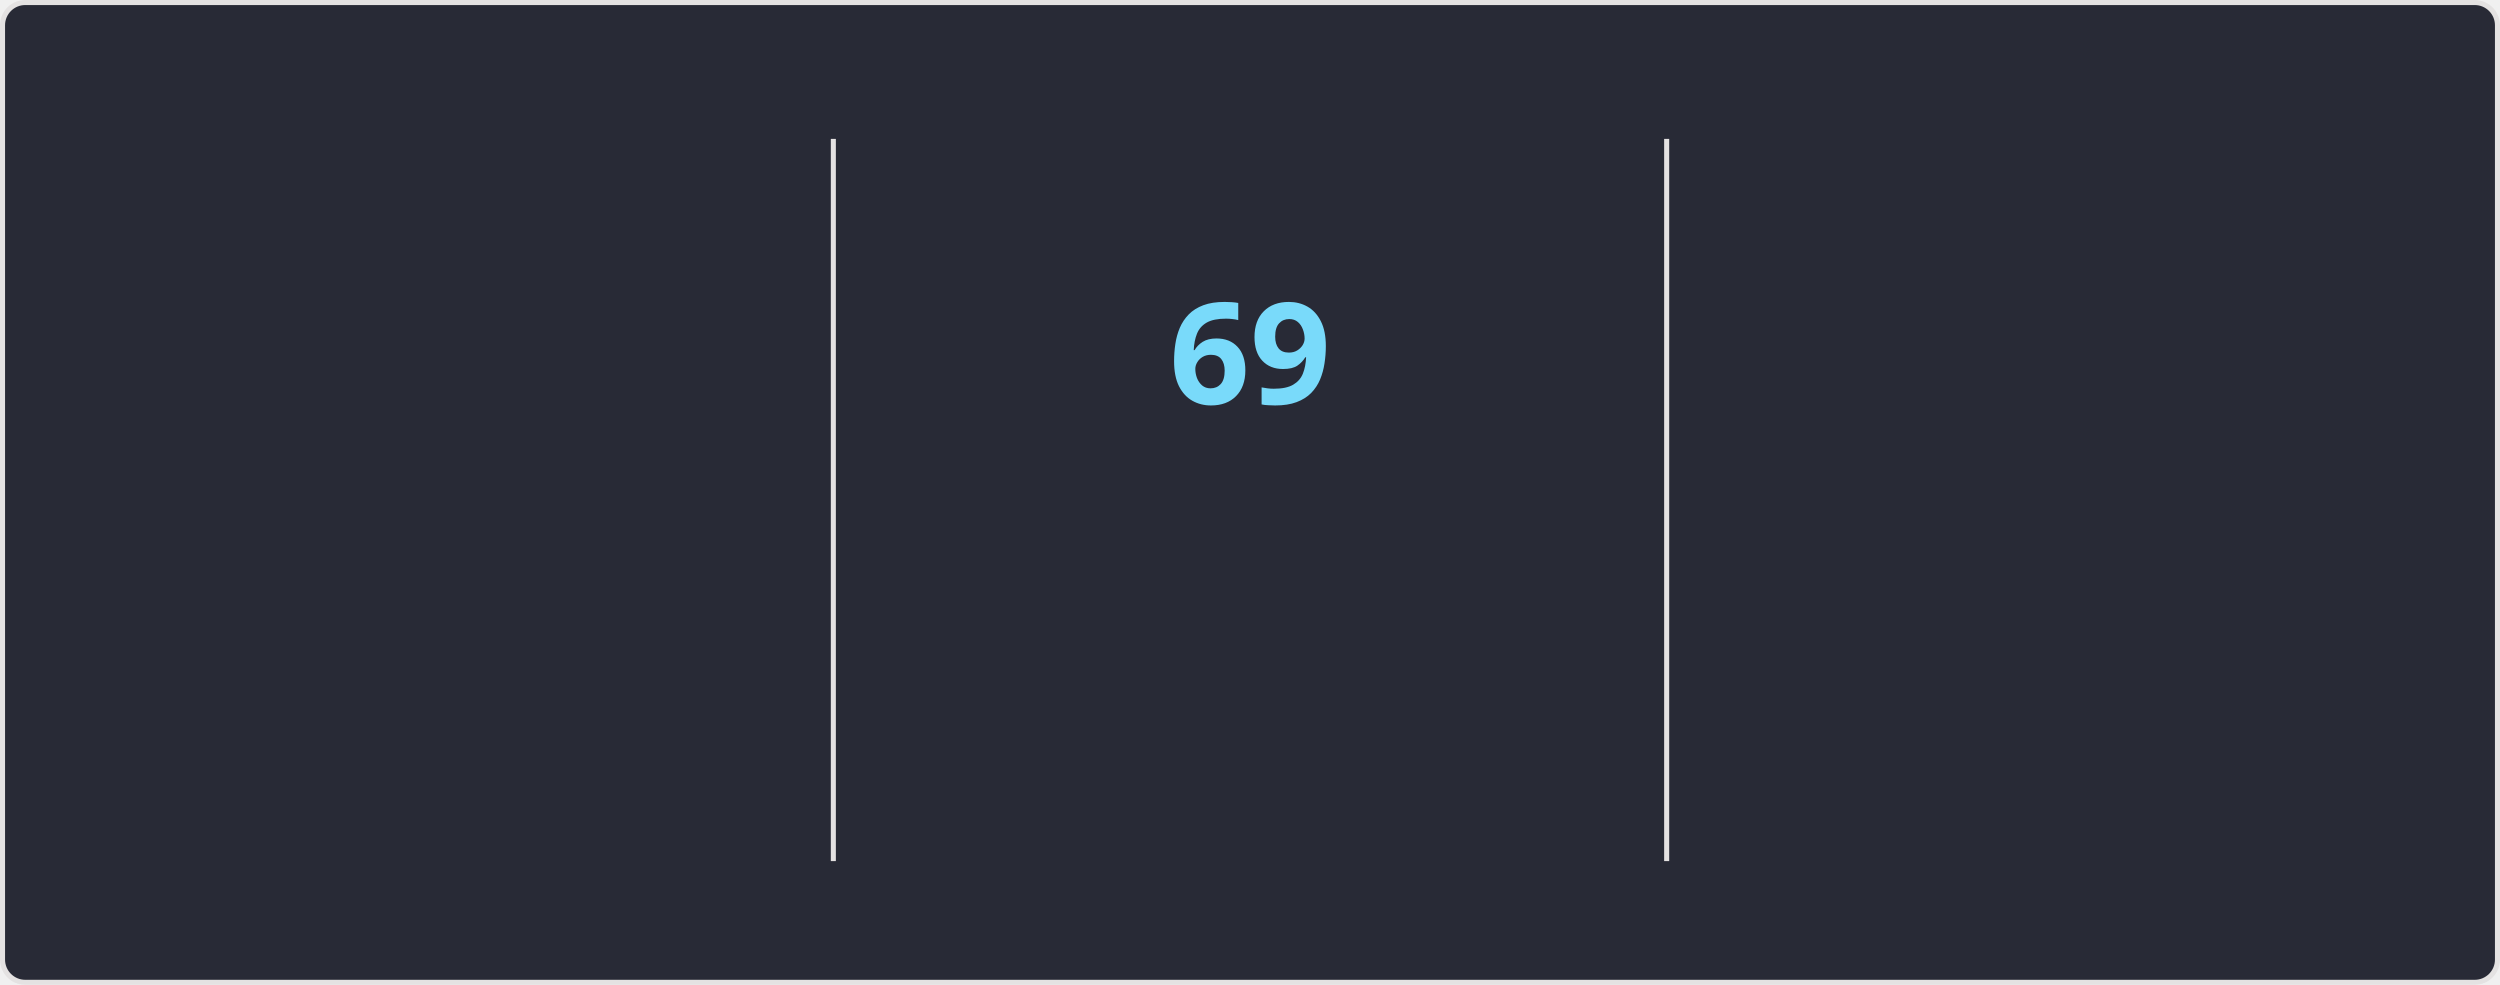
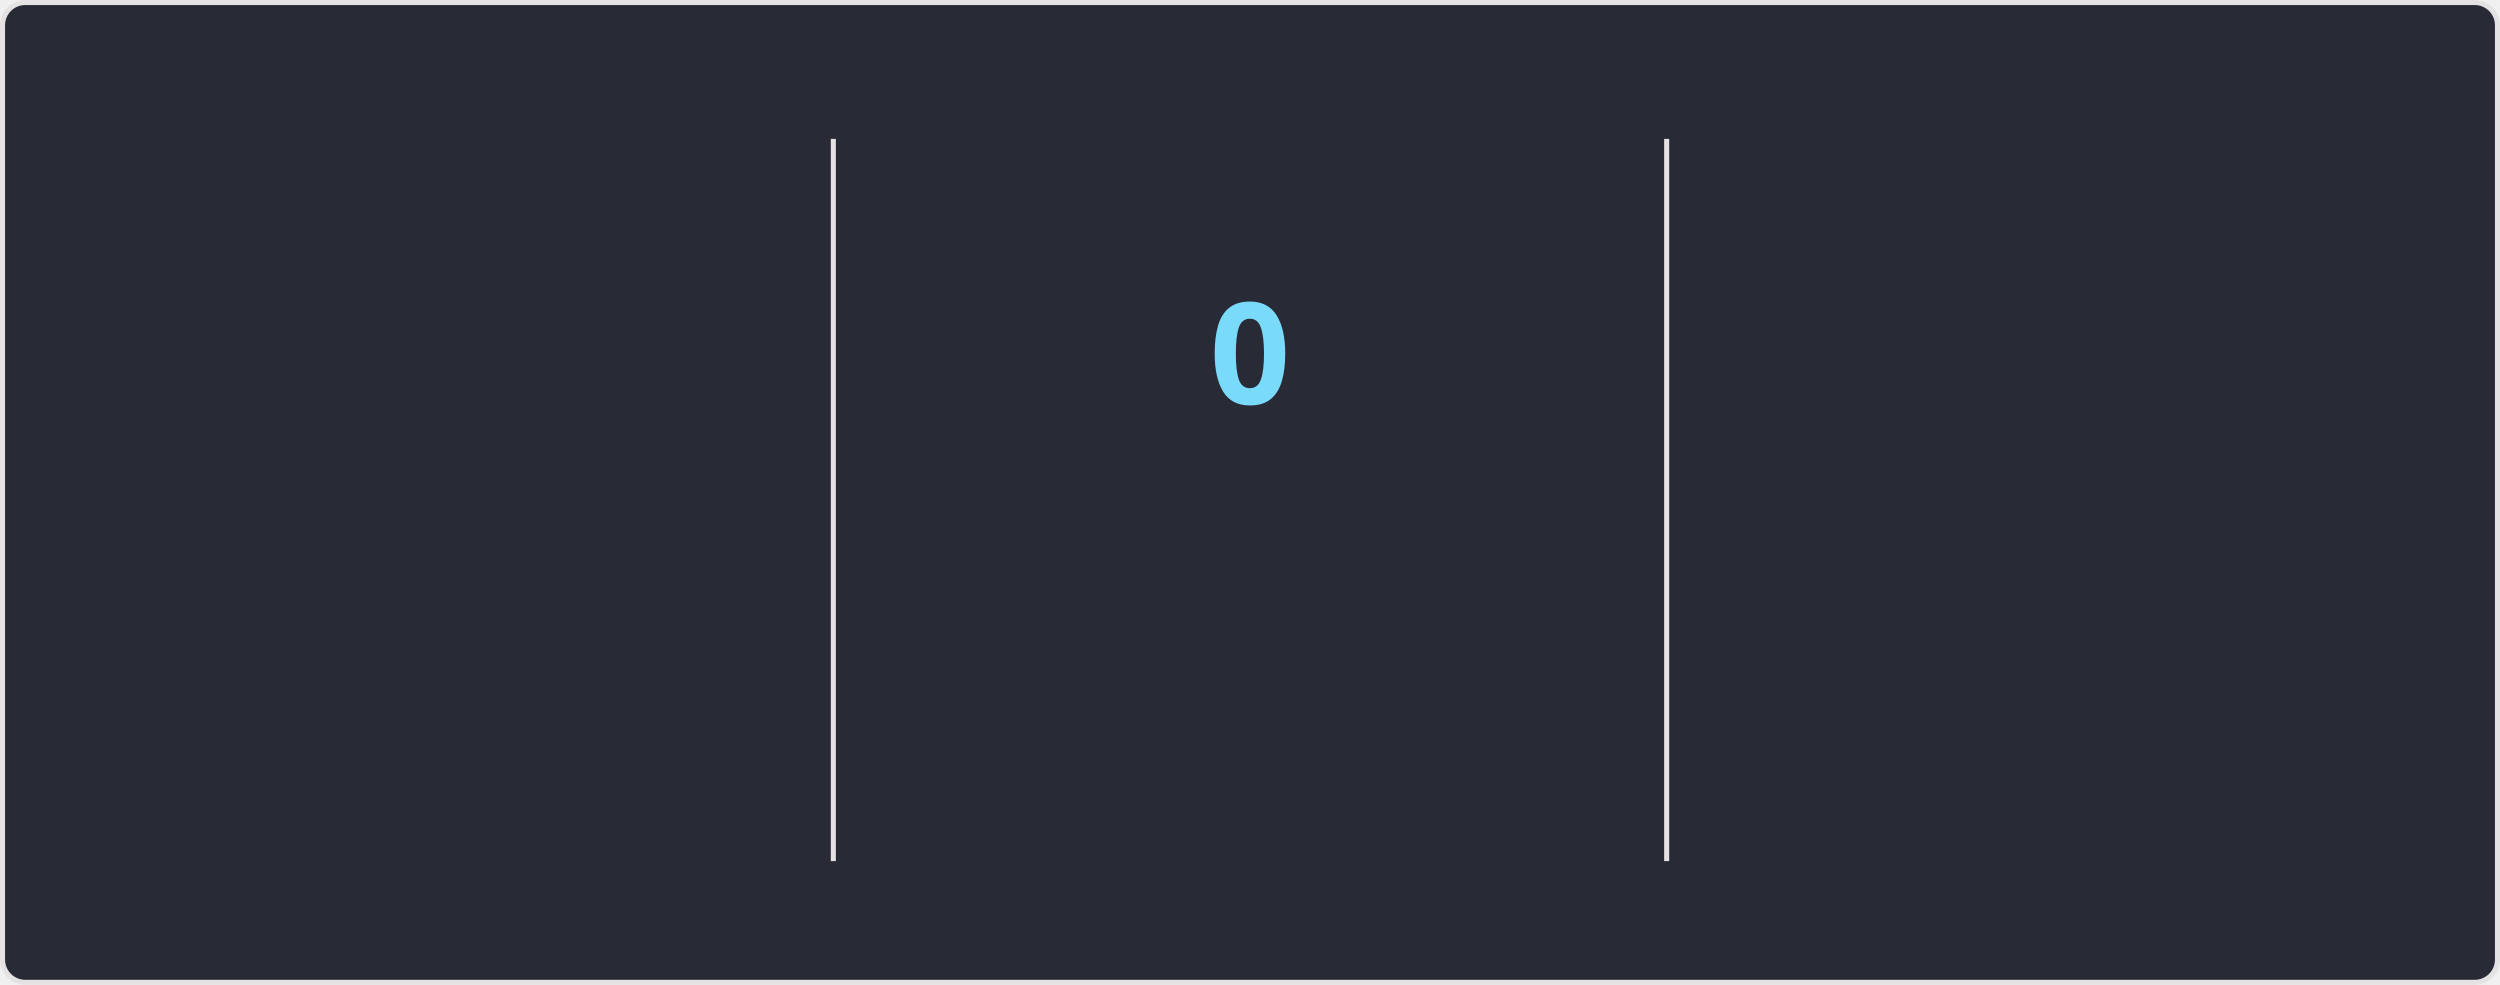
<svg xmlns="http://www.w3.org/2000/svg" style="isolation: isolate" viewBox="0 0 495 195" width="495px" height="195px" direction="ltr">
  <style>
    @keyframes currstreak {
      0% { font-size: 3px; opacity: 0.2; }
      80% { font-size: 34px; opacity: 1; }
      100% { font-size: 28px; opacity: 1; }
    }
    @keyframes fadein {
      0% { opacity: 0; }
      100% { opacity: 1; }
    }
    .big-number {
      font-family: "Segoe UI", Ubuntu, sans-serif;
      font-weight: 700;
      font-size: 28px;
      fill: #ff6e96;
    }
    .label {
      font-family: "Segoe UI", Ubuntu, sans-serif;
      font-weight: 400;
      font-size: 14px;
      fill: #ff6e96;
    }
    .range-text {
      font-family: "Segoe UI", Ubuntu, sans-serif;
      font-weight: 400;
      font-size: 12px;
      fill: #f8f8f2;
    }
    .current-streak-num {
      font-family: "Segoe UI", Ubuntu, sans-serif;
      font-weight: 700;
      font-size: 28px;
      fill: #79dafa;
    }</style>
  <defs>
    <clipPath id="outer_rectangle">
      <rect width="495" height="195" rx="4.5" />
    </clipPath>
    <mask id="mask_out_ring_behind_fire">
      <rect width="495" height="195" fill="white" />
      <ellipse id="mask-ellipse" cx="247.5" cy="32" rx="13" ry="18" fill="black" />
    </mask>
  </defs>
  <g clip-path="url(#outer_rectangle)">
    <g style="isolation: isolate">
      <rect fill="#282a36" rx="4.5" x="0.5" y="0.5" width="494" height="194" stroke="#e4e2e2" />
    </g>
    <g style="isolation: isolate">
      <line x1="165" y1="28" x2="165" y2="170" vector-effect="non-scaling-stroke" stroke-width="1" stroke="#e4e2e2" stroke-linejoin="miter" stroke-linecap="square" stroke-miterlimit="3" />
      <line x1="330" y1="28" x2="330" y2="170" vector-effect="non-scaling-stroke" stroke-width="1" stroke="#e4e2e2" stroke-linejoin="miter" stroke-linecap="square" stroke-miterlimit="3" />
    </g>
    <g style="isolation: isolate">
      <g transform="translate(82.5, 48)">
        <text x="0" y="32" stroke-width="0" text-anchor="middle" class="big-number" style="opacity: 0; animation: fadein 0.5s linear forwards 0.6s">
            5.9K
          </text>
      </g>
      <g transform="translate(82.5, 84)">
        <text x="0" y="32" stroke-width="0" text-anchor="middle" class="label" style="opacity: 0; animation: fadein 0.5s linear forwards 0.7s">
            Total Contributions
          </text>
      </g>
      <g transform="translate(82.5, 114)">
        <text x="0" y="32" stroke-width="0" text-anchor="middle" class="range-text" style="opacity: 0; animation: fadein 0.5s linear forwards 0.8s">
            Sep 14 - Present
          </text>
      </g>
    </g>
    <g style="isolation: isolate">
      <g mask="url(#mask_out_ring_behind_fire)">
        <circle cx="247.5" cy="71" r="40" fill="none" stroke="#ff6e96" stroke-width="5" style="opacity: 0; animation: fadein 0.5s linear forwards 0.4s" />
      </g>
      <g transform="translate(247.5, 19.5)" stroke-opacity="0" style="opacity: 0; animation: fadein 0.5s linear forwards 0.6s">
        <path d="M -12 -0.5 L 15 -0.5 L 15 23.5 L -12 23.5 L -12 -0.5 Z" fill="none" />
        <path d="M 1.5 0.67 C 1.5 0.67 2.24 3.32 2.24 5.47 C 2.24 7.53 0.89 9.2 -1.17 9.2 C -3.23 9.2 -4.79 7.53 -4.79 5.47 L -4.76 5.11 C -6.78 7.51 -8 10.62 -8 13.99 C -8 18.41 -4.42 22 0 22 C 4.42 22 8 18.41 8 13.99 C 8 8.6 5.41 3.79 1.5 0.67 Z M -0.29 19 C -2.07 19 -3.51 17.6 -3.51 15.86 C -3.51 14.24 -2.46 13.1 -0.7 12.74 C 1.07 12.38 2.9 11.53 3.92 10.16 C 4.31 11.45 4.51 12.81 4.51 14.2 C 4.51 16.85 2.36 19 -0.29 19 Z" fill="#ff6e96" stroke-opacity="0" />
      </g>
      <g transform="translate(247.5, 48)">
        <text x="0" y="32" stroke-width="0" text-anchor="middle" class="current-streak-num" style="animation: currstreak 0.6s linear forwards">
-             69
+             0
          </text>
      </g>
      <g transform="translate(247.5, 108)">
        <text x="0" y="32" stroke-width="0" text-anchor="middle" class="label" style="opacity: 0; animation: fadein 0.5s linear forwards 0.9s">
            Current Streak
          </text>
      </g>
      <g transform="translate(247.5, 145)">
        <text x="0" y="21" stroke-width="0" text-anchor="middle" class="range-text" style="opacity: 0; animation: fadein 0.5s linear forwards 0.9s">
-             Jul 12 - Sep 18
+             0 days
          </text>
      </g>
    </g>
    <g style="isolation: isolate">
      <g transform="translate(412.5, 48)">
        <text x="0" y="32" stroke-width="0" text-anchor="middle" class="big-number" style="opacity: 0; animation: fadein 0.5s linear forwards 1.2s">
            69
          </text>
      </g>
      <g transform="translate(412.5, 84)">
        <text x="0" y="32" stroke-width="0" text-anchor="middle" class="label" style="opacity: 0; animation: fadein 0.5s linear forwards 1.3s">
            Longest Streak
          </text>
      </g>
      <g transform="translate(412.5, 114)">
        <text x="0" y="32" stroke-width="0" text-anchor="middle" class="range-text" style="opacity: 0; animation: fadein 0.5s linear forwards 1.4s">
            Jul 12 - Sep 18
          </text>
      </g>
    </g>
  </g>
</svg>
